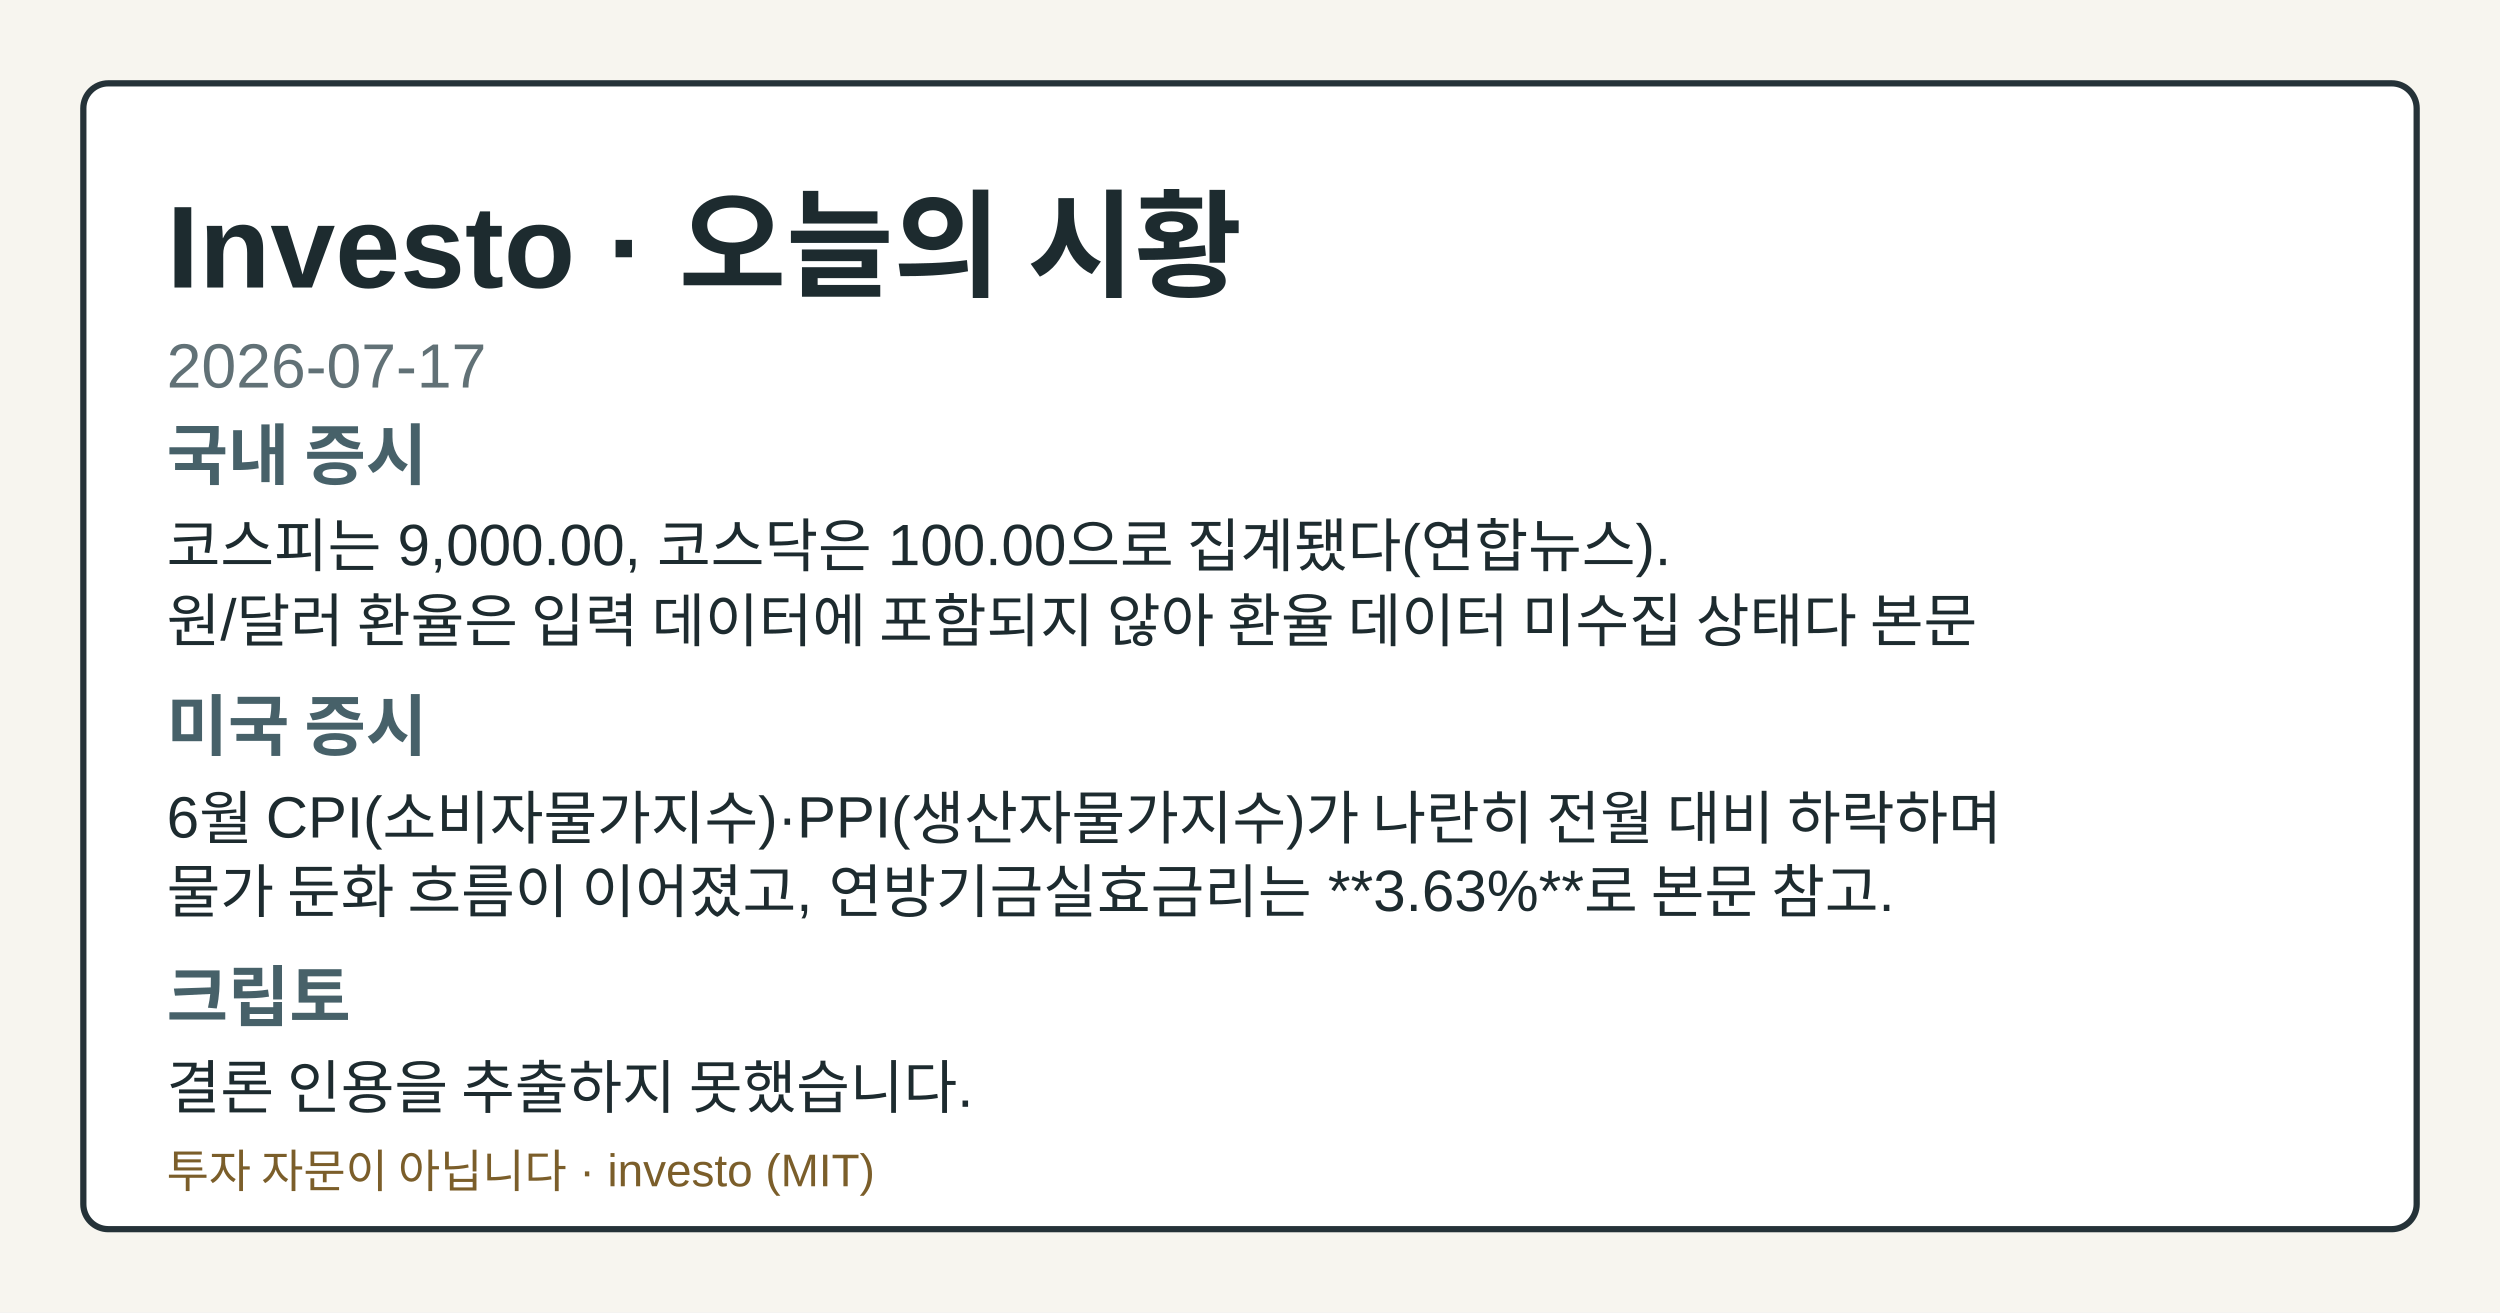
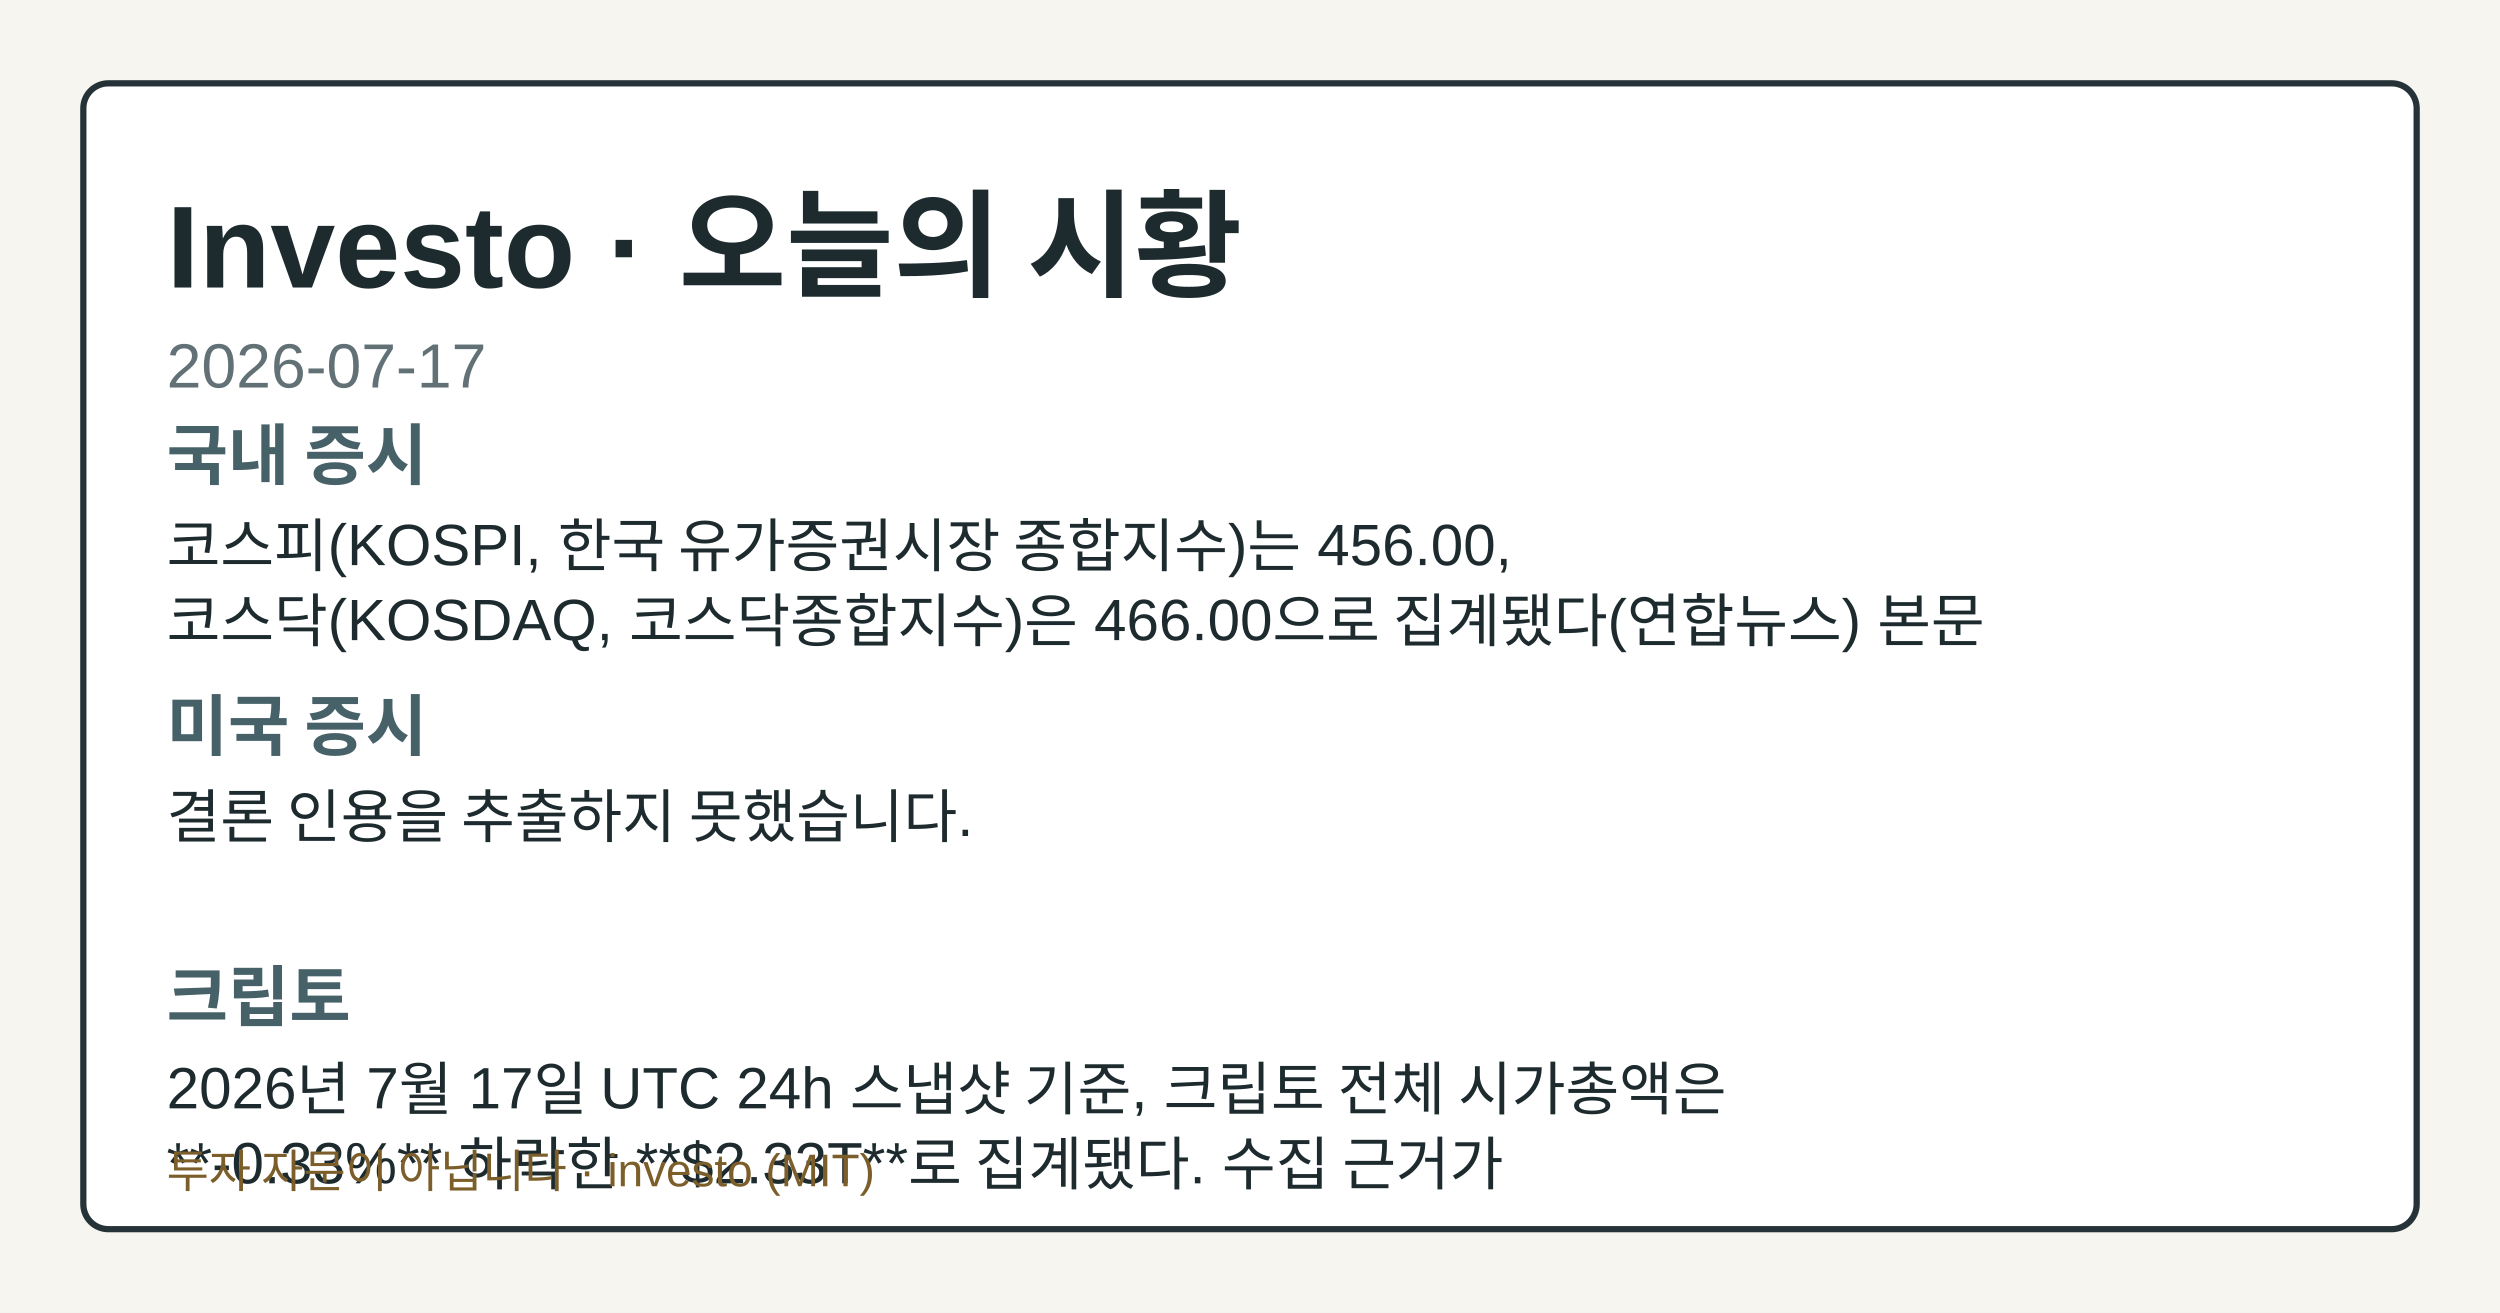
<svg xmlns="http://www.w3.org/2000/svg" width="1200" height="630" viewBox="0 0 1200 630" role="img" aria-label="Investo 2026-07-17 시황 OG 카드">
  <style>.og-bg{fill:#f7f5ef;}.og-frame{fill:#ffffff;stroke:#253238;}.og-title{fill:#1d2b2f;}.og-subtitle{fill:#617176;}.og-label{fill:#476169;}.og-text{fill:#1d2b2f;}.og-disclaimer{fill:#7b5e2a;}@media (prefers-color-scheme: dark){.og-bg{fill:#0f1417;}.og-frame{fill:#1a2026;stroke:#9fb1ba;}.og-title{fill:#f4f6f8;}.og-subtitle{fill:#bfcdd4;}.og-label{fill:#a8c0c8;}.og-text{fill:#e8eef1;}.og-disclaimer{fill:#e2c489;}}</style>
  <rect class="og-bg" width="1200" height="630" />
  <rect class="og-frame" x="40" y="40" width="1120" height="550" rx="12" stroke-width="3" />
  <text class="og-title" x="80" y="138" font-family="&quot;Noto Sans KR&quot;, Arial, sans-serif" font-size="56" font-weight="700">Investo · 오늘의 시황</text>
  <text class="og-subtitle" x="80" y="186" font-family="&quot;Noto Sans KR&quot;, Arial, sans-serif" font-size="30">2026-07-17</text>
  <text class="og-label" x="80" y="230" font-family="&quot;Noto Sans KR&quot;, Arial, sans-serif" font-size="32" font-weight="700">국내 증시</text>
-   <text class="og-text" x="80" y="272" font-family="&quot;Noto Sans KR&quot;, Arial, sans-serif" font-size="28">코스피는 9,000.00, 코스닥은 100.00으로 집계됐다(연합뉴스).</text>
-   <text class="og-text" x="80" y="308" font-family="&quot;Noto Sans KR&quot;, Arial, sans-serif" font-size="28">원/달러 환율은 입력 데이터에 포함되지 않아 환율 데이터 미수집 상태다 본문</text>
+   <text class="og-text" x="80" y="272" font-family="&quot;Noto Sans KR&quot;, Arial, sans-serif" font-size="28">코스피(KOSPI, 한국 유가증권시장 종합지수)는 456.00,</text>
+   <text class="og-text" x="80" y="308" font-family="&quot;Noto Sans KR&quot;, Arial, sans-serif" font-size="28">코스닥(KOSDAQ, 코스닥종합지수)은 466.00으로 집계됐다(연합뉴스) 본문</text>
  <text class="og-label" x="80" y="360" font-family="&quot;Noto Sans KR&quot;, Arial, sans-serif" font-size="32" font-weight="700">미국 증시</text>
-   <text class="og-text" x="80" y="402" font-family="&quot;Noto Sans KR&quot;, Arial, sans-serif" font-size="28">6월 CPI(소비자물가지수)·PPI(생산자물가지수)가 나란히 전월 대비 하락하며</text>
-   <text class="og-text" x="80" y="438" font-family="&quot;Noto Sans KR&quot;, Arial, sans-serif" font-size="28">물가 둔화 흐름이 이어졌고, 연방기금실효금리는 **3.63%**로 본문 참고.</text>
+   <text class="og-text" x="80" y="402" font-family="&quot;Noto Sans KR&quot;, Arial, sans-serif" font-size="28">결론 인용을 추출하지 못했습니다.</text>
  <text class="og-label" x="80" y="490" font-family="&quot;Noto Sans KR&quot;, Arial, sans-serif" font-size="32" font-weight="700">크립토</text>
-   <text class="og-text" x="80" y="532" font-family="&quot;Noto Sans KR&quot;, Arial, sans-serif" font-size="28">결론 인용을 추출하지 못했습니다.</text>
+   <text class="og-text" x="80" y="532" font-family="&quot;Noto Sans KR&quot;, Arial, sans-serif" font-size="28">2026년 7월 17일 UTC 24h 스냅샷 기준, 크립토 전체 시가총액은</text>
+   <text class="og-text" x="80" y="568" font-family="&quot;Noto Sans KR&quot;, Arial, sans-serif" font-size="28">**-0.33%** 하락한 **$2.33T**로 집계됐다. 수집 근거가</text>
  <text class="og-disclaimer" x="80" y="570" font-family="&quot;Noto Sans KR&quot;, Arial, sans-serif" font-size="22">투자 자문이 아닙니다 · investo (MIT)</text>
</svg>
